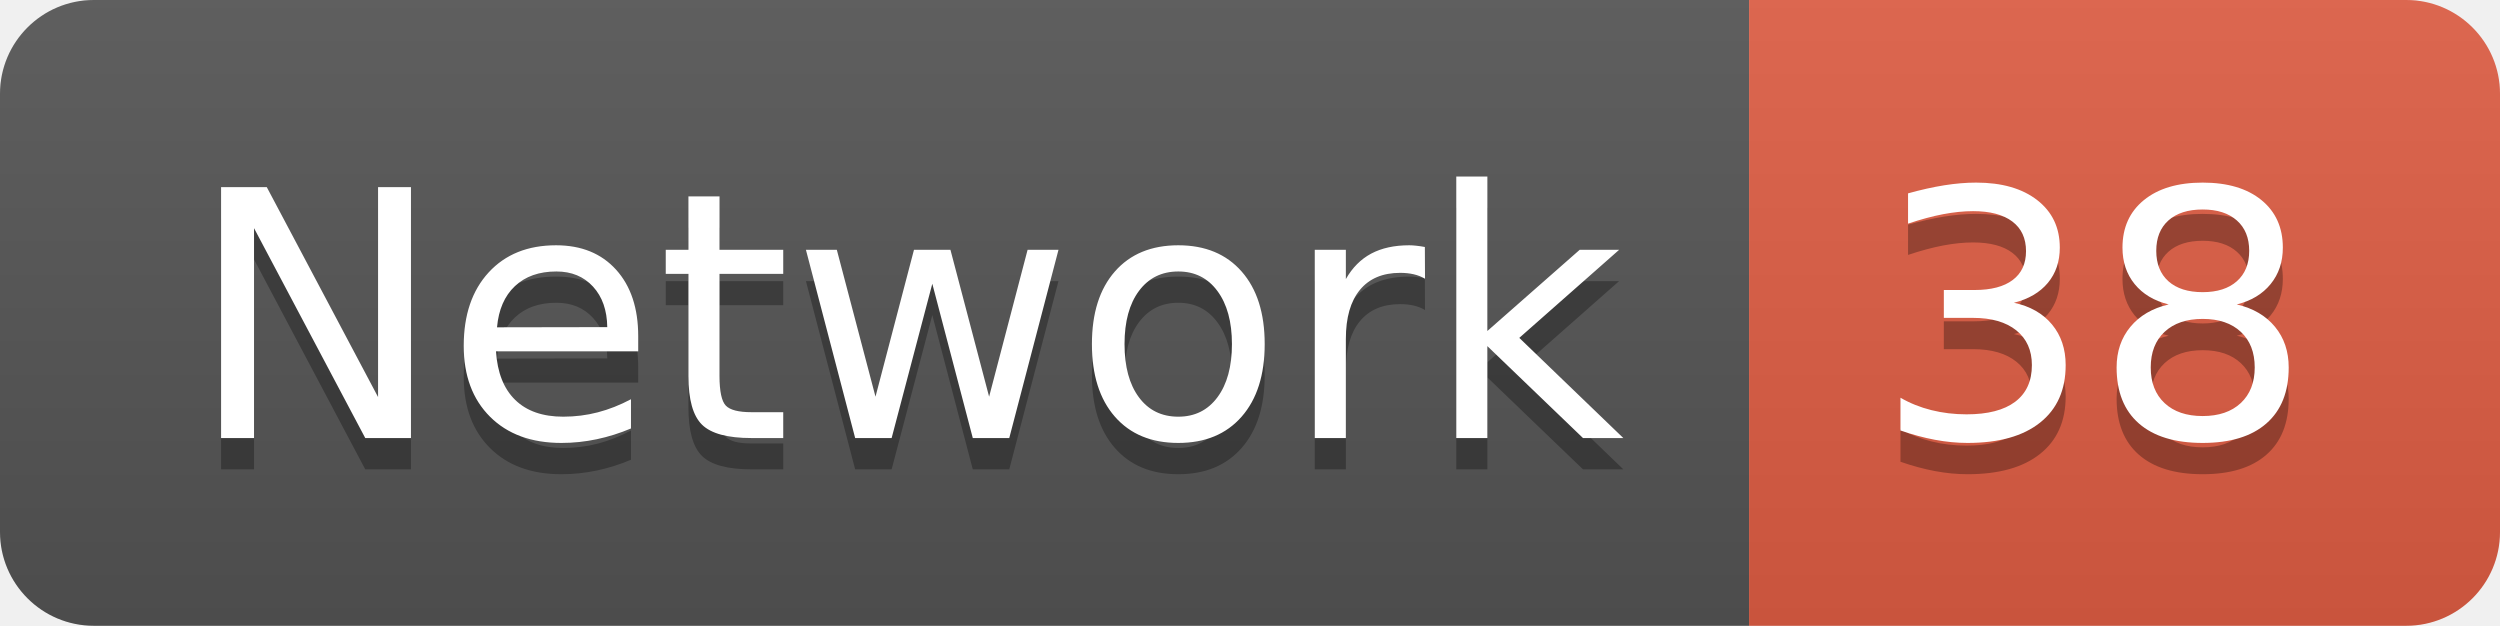
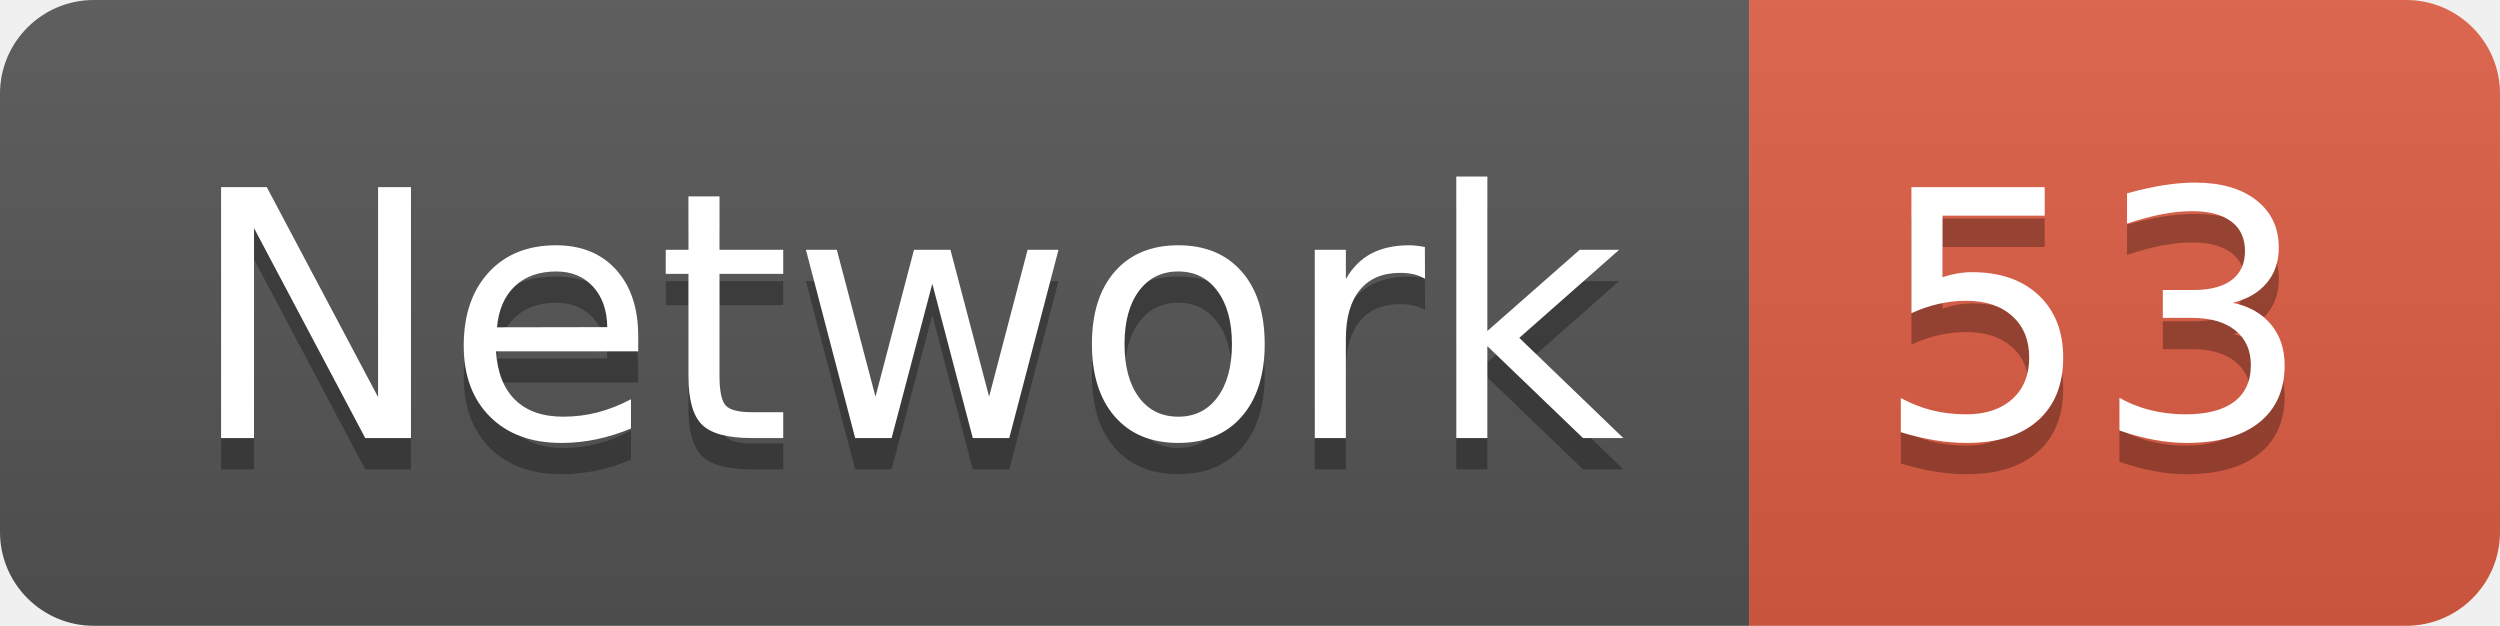
<svg xmlns="http://www.w3.org/2000/svg" width="79.9" height="20">
  <linearGradient id="smooth" x2="0" y2="100%">
    <stop offset="0" stop-color="#bbb" stop-opacity=".1" />
    <stop offset="1" stop-opacity=".1" />
  </linearGradient>
  <clipPath id="round">
    <rect width="79.9" height="20" rx="3" fill="#fff" />
  </clipPath>
  <g clip-path="url(#round)">
    <rect width="55.9" height="20" fill="#555" />
    <rect x="55.9" width="24.0" height="20" fill="#e05d44" />
    <rect width="79.9" height="20" fill="url(#smooth)" />
  </g>
  <g fill="#fff" text-anchor="middle" font-family="DejaVu Sans,Verdana,Geneva,sans-serif" font-size="110">
    <text x="289.5" y="150" fill="#010101" fill-opacity=".3" transform="scale(0.1)" textLength="459.0" lengthAdjust="spacing">Network</text>
    <text x="289.5" y="140" transform="scale(0.1)" textLength="459.0" lengthAdjust="spacing">Network</text>
-     <text x="669.0" y="150" fill="#010101" fill-opacity=".3" transform="scale(0.1)" textLength="140.0" lengthAdjust="spacing">38</text>
-     <text x="669.0" y="140" transform="scale(0.1)" textLength="140.0" lengthAdjust="spacing">38</text>
+     <text x="669.0" y="150" fill="#010101" fill-opacity=".3" transform="scale(0.1)" textLength="140.0" lengthAdjust="spacing">53</text>
+     <text x="669.0" y="140" transform="scale(0.1)" textLength="140.0" lengthAdjust="spacing">53</text>
  </g>
</svg>
